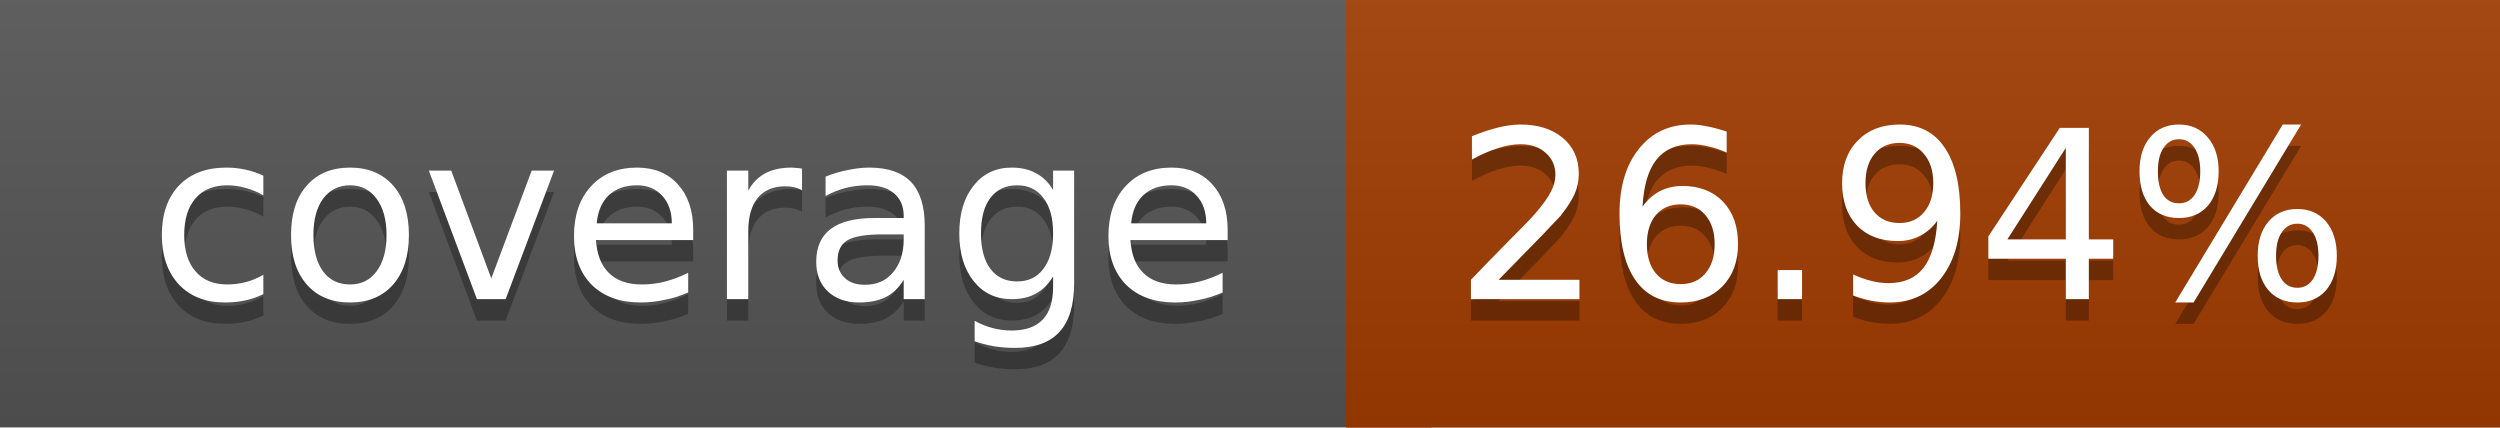
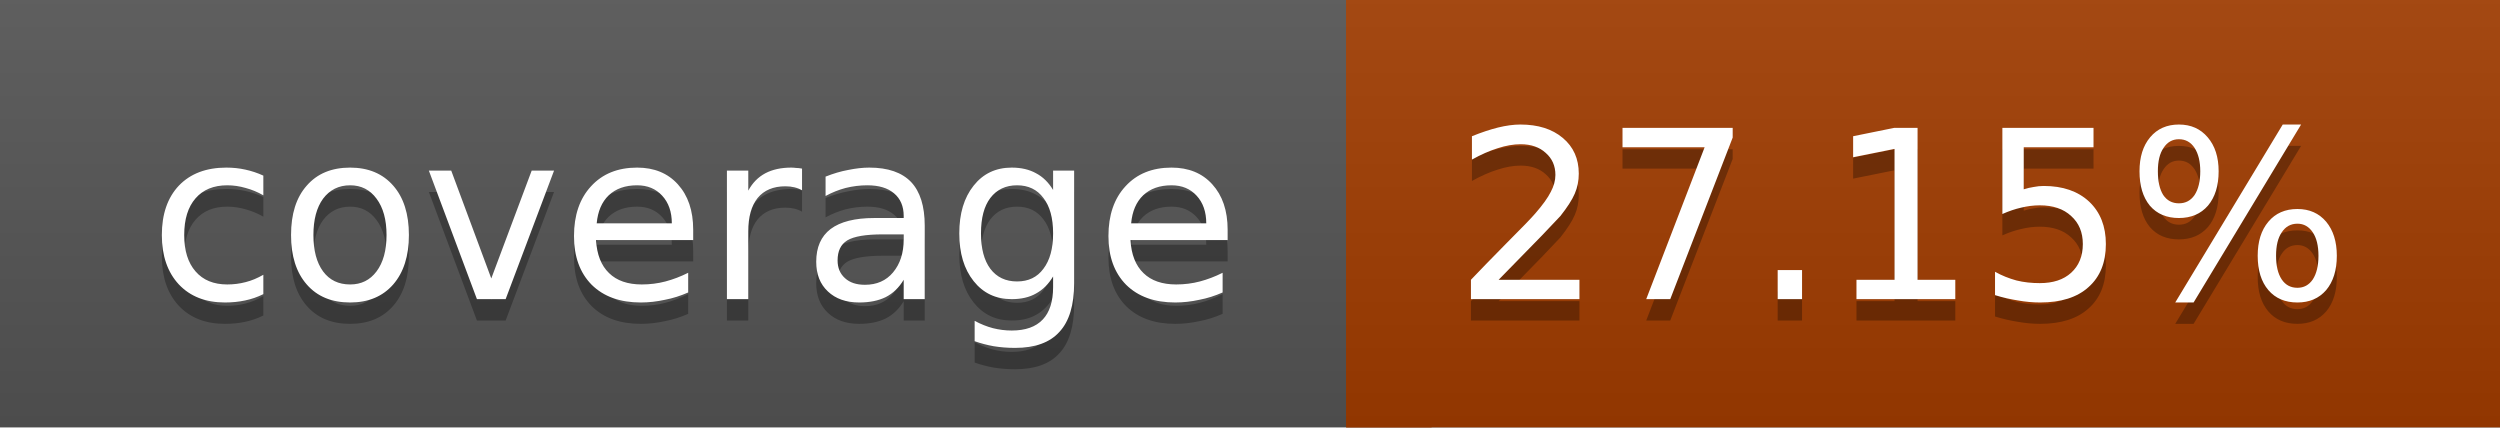
<svg xmlns="http://www.w3.org/2000/svg" width="117" height="20">
  <linearGradient id="a" x2="0" y2="100%">
    <stop offset="0" stop-color="#bbb" stop-opacity=".1" />
    <stop offset="1" stop-opacity=".1" />
  </linearGradient>
  <rect rx="0" width="117" height="20" fill="#555" />
  <rect rx="0" x="63" width="54" height="20" fill="#a13c00" />
  <path fill="#a13c00" d="M63 0h4v20h-4z" />
  <rect rx="0" width="117" height="20" fill="url(#a)" />
  <g fill="#fff" text-anchor="middle" font-family="DejaVu Sans,Verdana,Geneva,sans-serif" font-size="11">
    <text x="32.5" y="15" fill="#010101" fill-opacity=".3">coverage</text>
    <text x="32.5" y="14">coverage</text>
-     <text x="89" y="15" fill="#010101" fill-opacity=".3">26.94%</text>
-     <text x="89" y="14">26.94%</text>
+     <text x="89" y="15" fill="#010101" fill-opacity=".3">27.15%</text>
+     <text x="89" y="14">27.15%</text>
  </g>
</svg>
